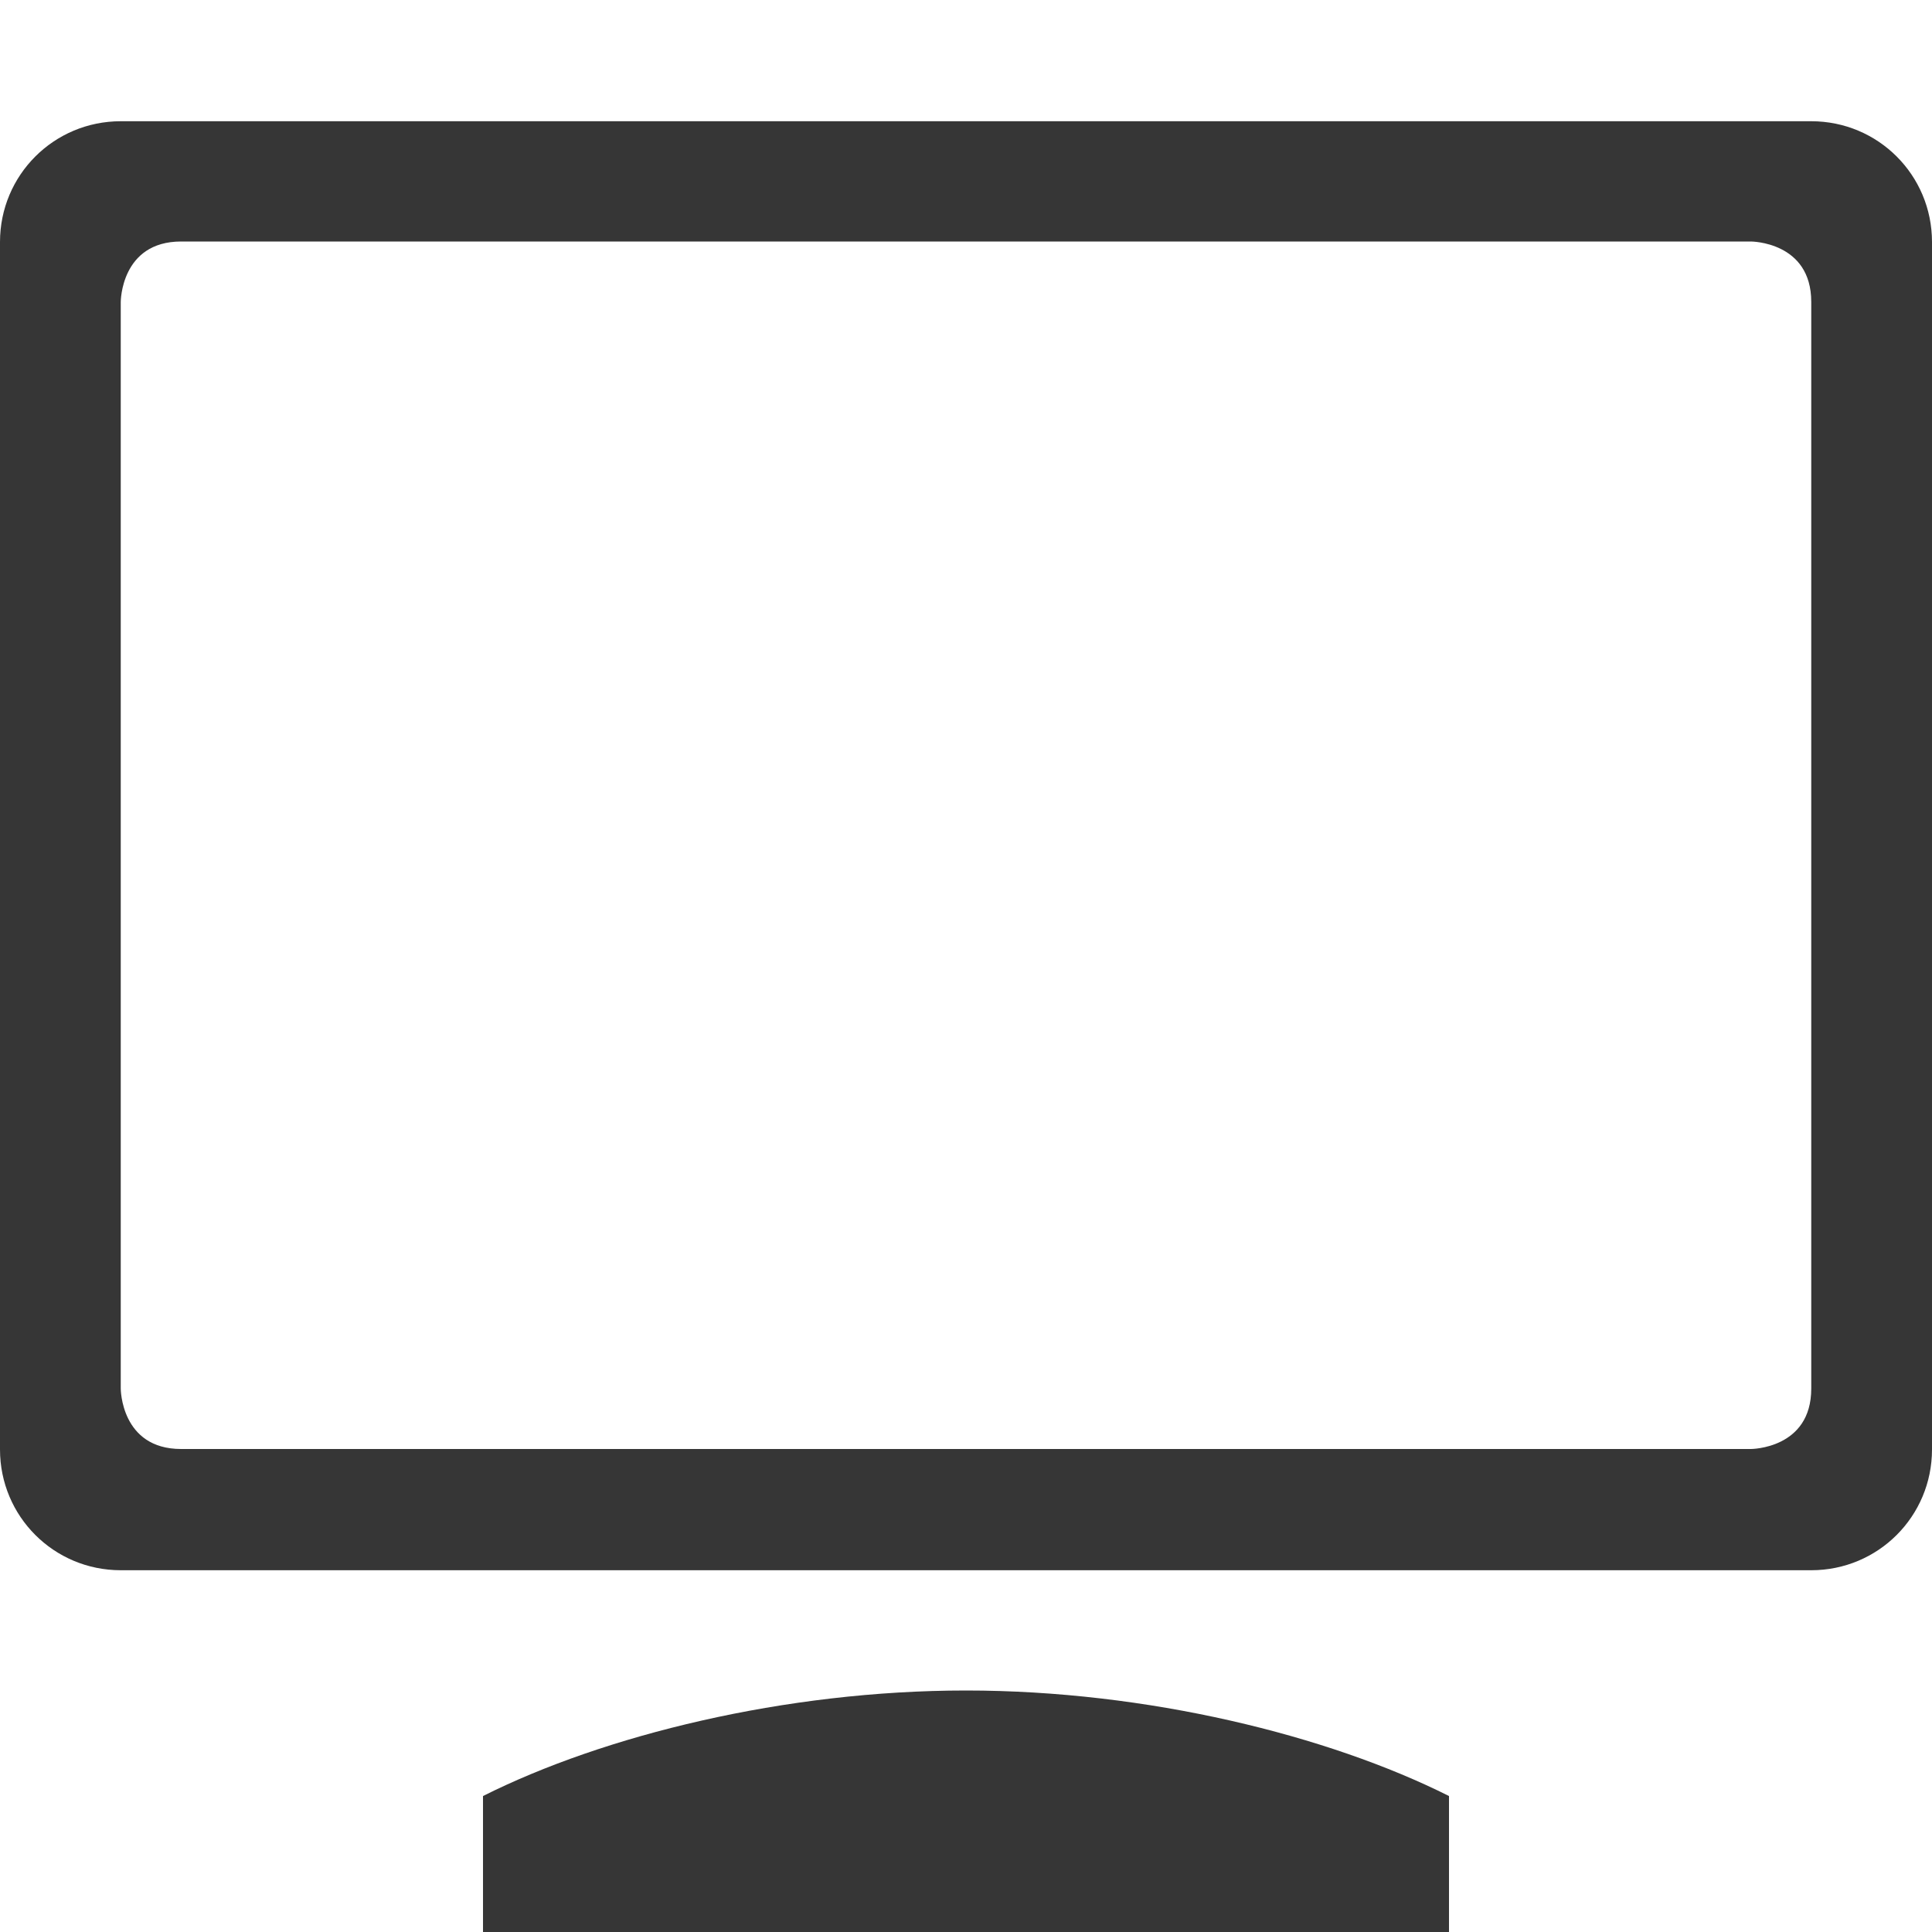
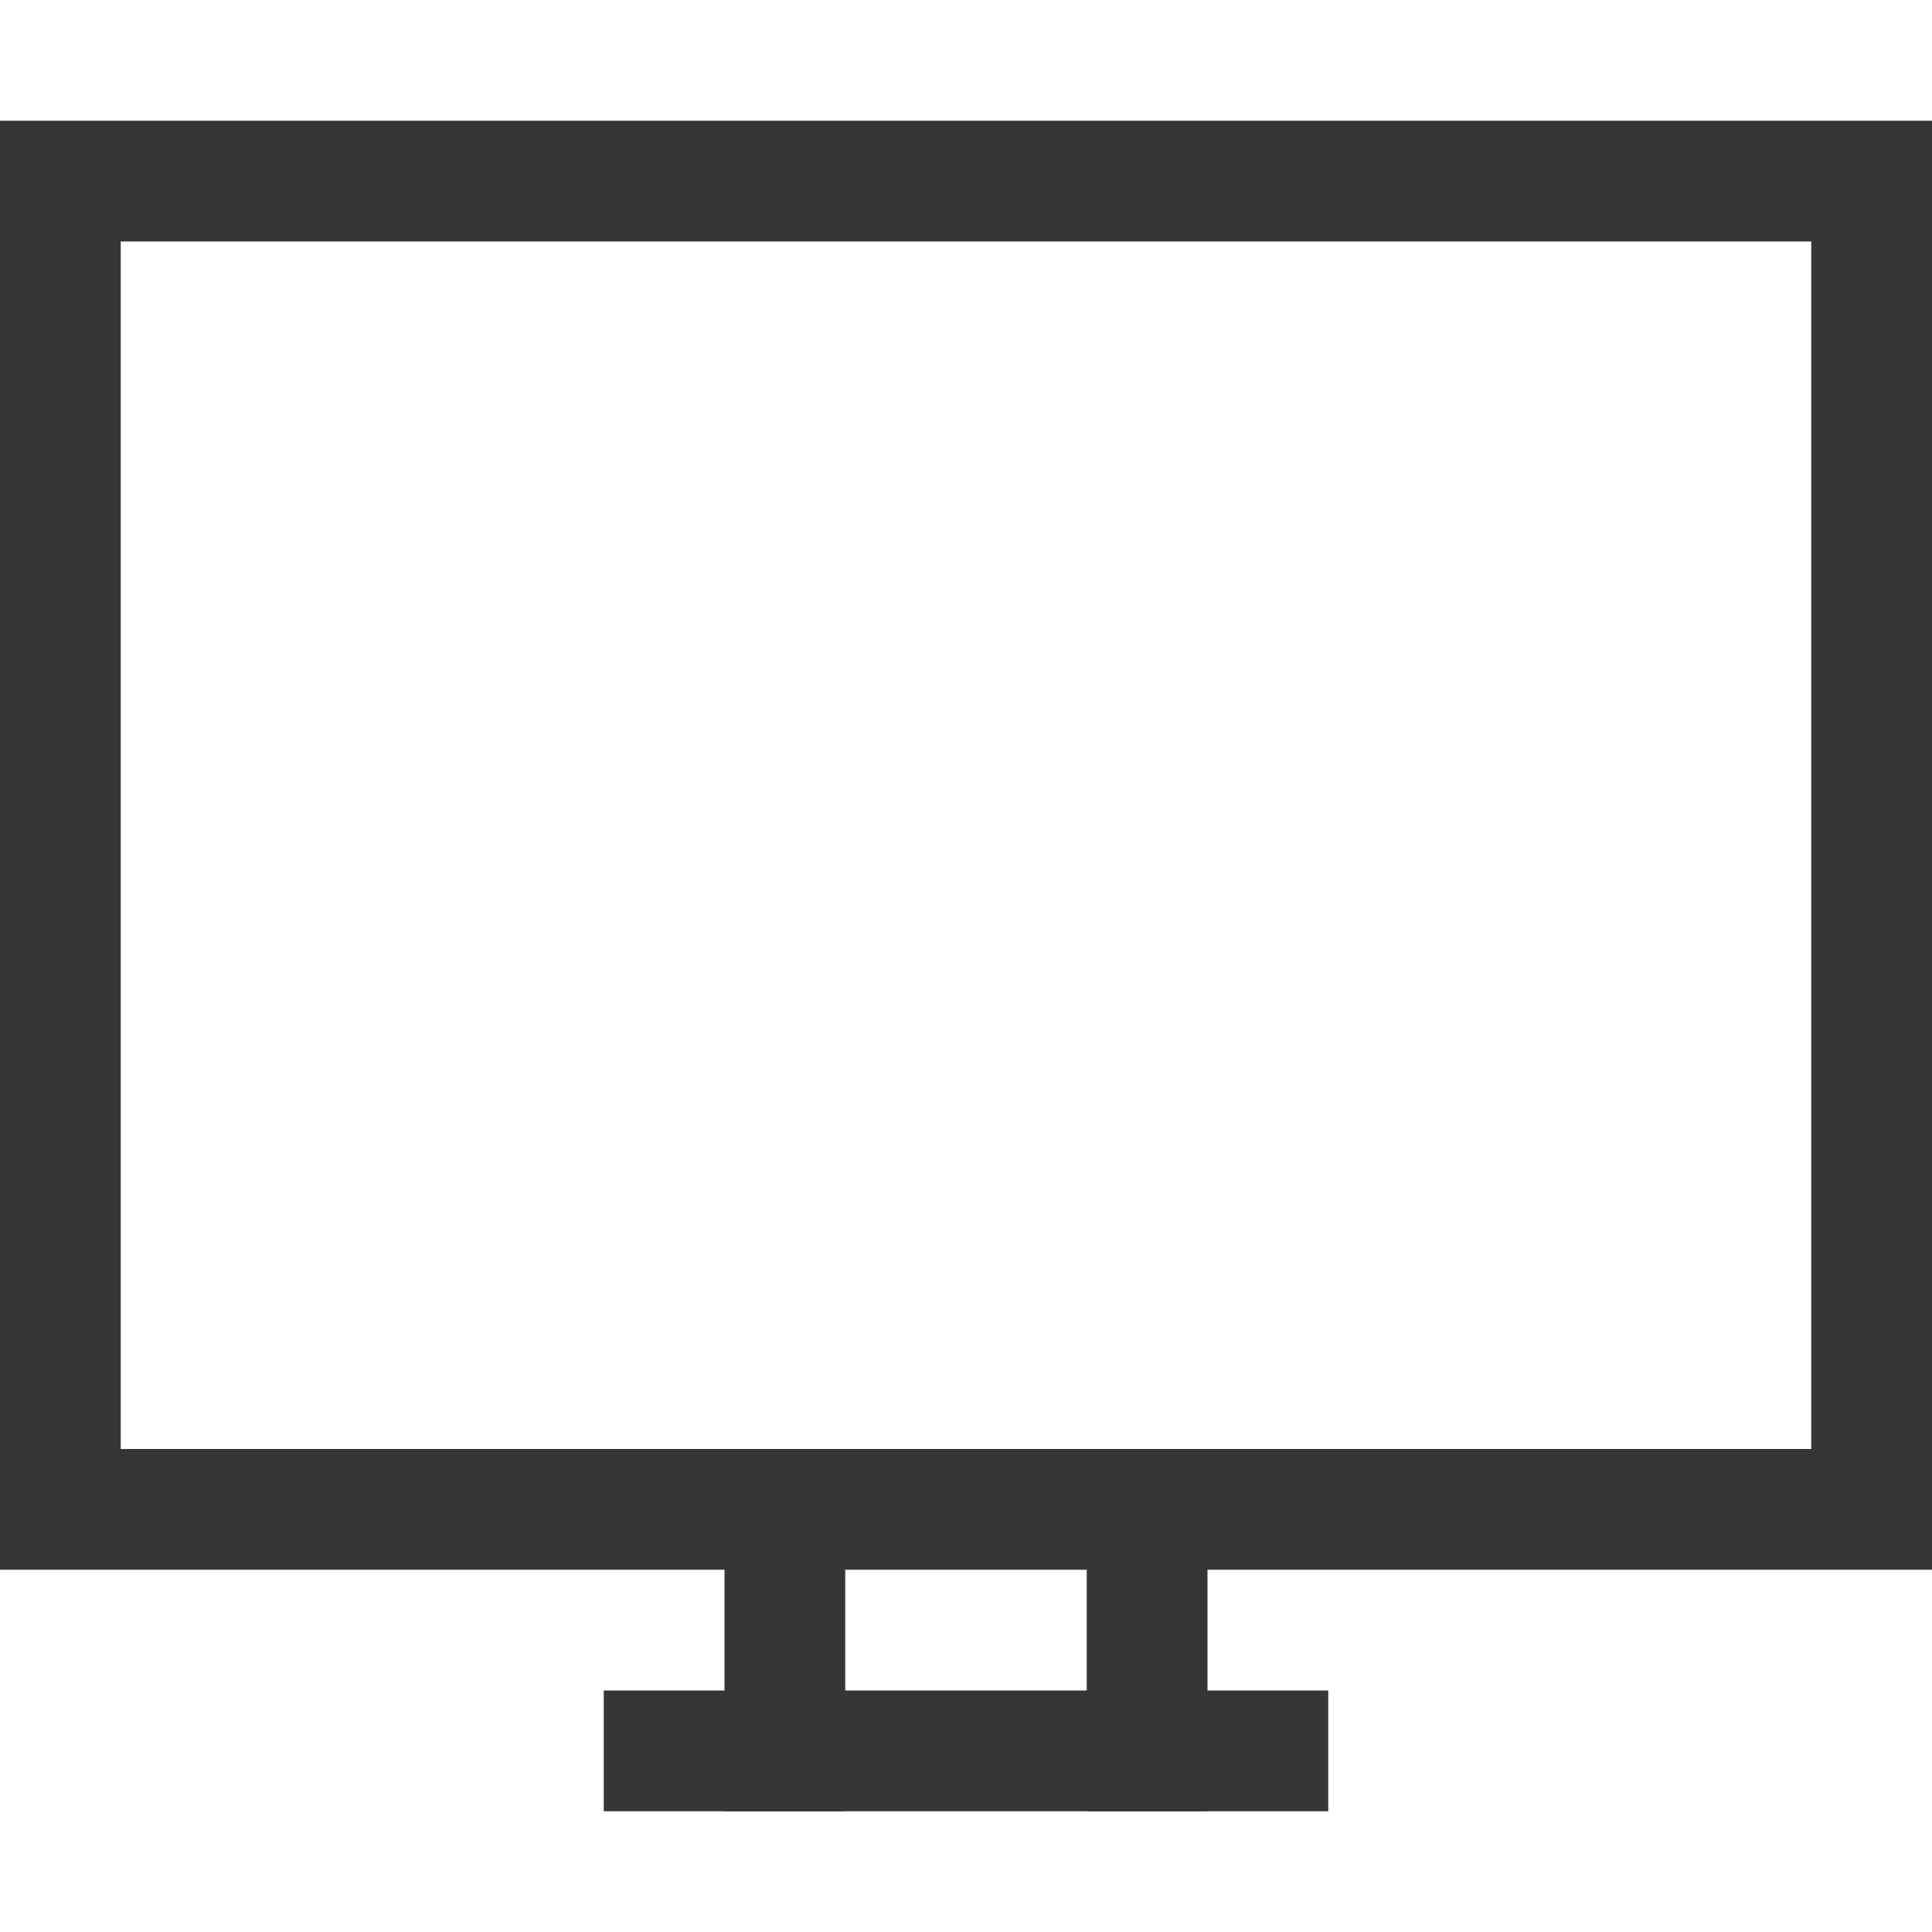
<svg xmlns="http://www.w3.org/2000/svg" width="16" height="16" version="1.1">
-   <g transform="translate(-1053 -61)">
-     <path d="M1054 62.004c-.554 0-1 .446-1 1v10c0 .554.446 1 1 1h14c.554 0 1-.446 1-1v-10c0-.554-.446-1-1-1zm.5.996h13s.5 0 .5.5v9c0 .5-.5.5-.5.5h-13c-.5 0-.5-.5-.5-.5v-9s0-.5.5-.5zm6.5 12c-1.5 0-3 .372-4 .874v1.13h8v-1.13c-1-.502-2.5-.874-4-.874z" fill="#363636" />
-   </g>
+   <path d="m0 1v12h16v-12h-16zm1 1h14v10h-14v-10z" fill="#363636" stroke-linecap="round" stroke-linejoin="round" stroke-width="2" style="paint-order:stroke fill markers" />
+   <rect x="6" y="12" width="1" height="3" fill="#363636" stroke-linecap="round" stroke-linejoin="round" stroke-width="2" style="paint-order:stroke fill markers" />
+   <rect x="9" y="12" width="1" height="3" fill="#363636" stroke-linecap="round" stroke-linejoin="round" stroke-width="2" style="paint-order:stroke fill markers" />
+   <rect x="5" y="14" width="6" height="1" fill="#363636" stroke-linecap="round" stroke-linejoin="round" stroke-width="1.732" style="paint-order:stroke fill markers" />
</svg>
